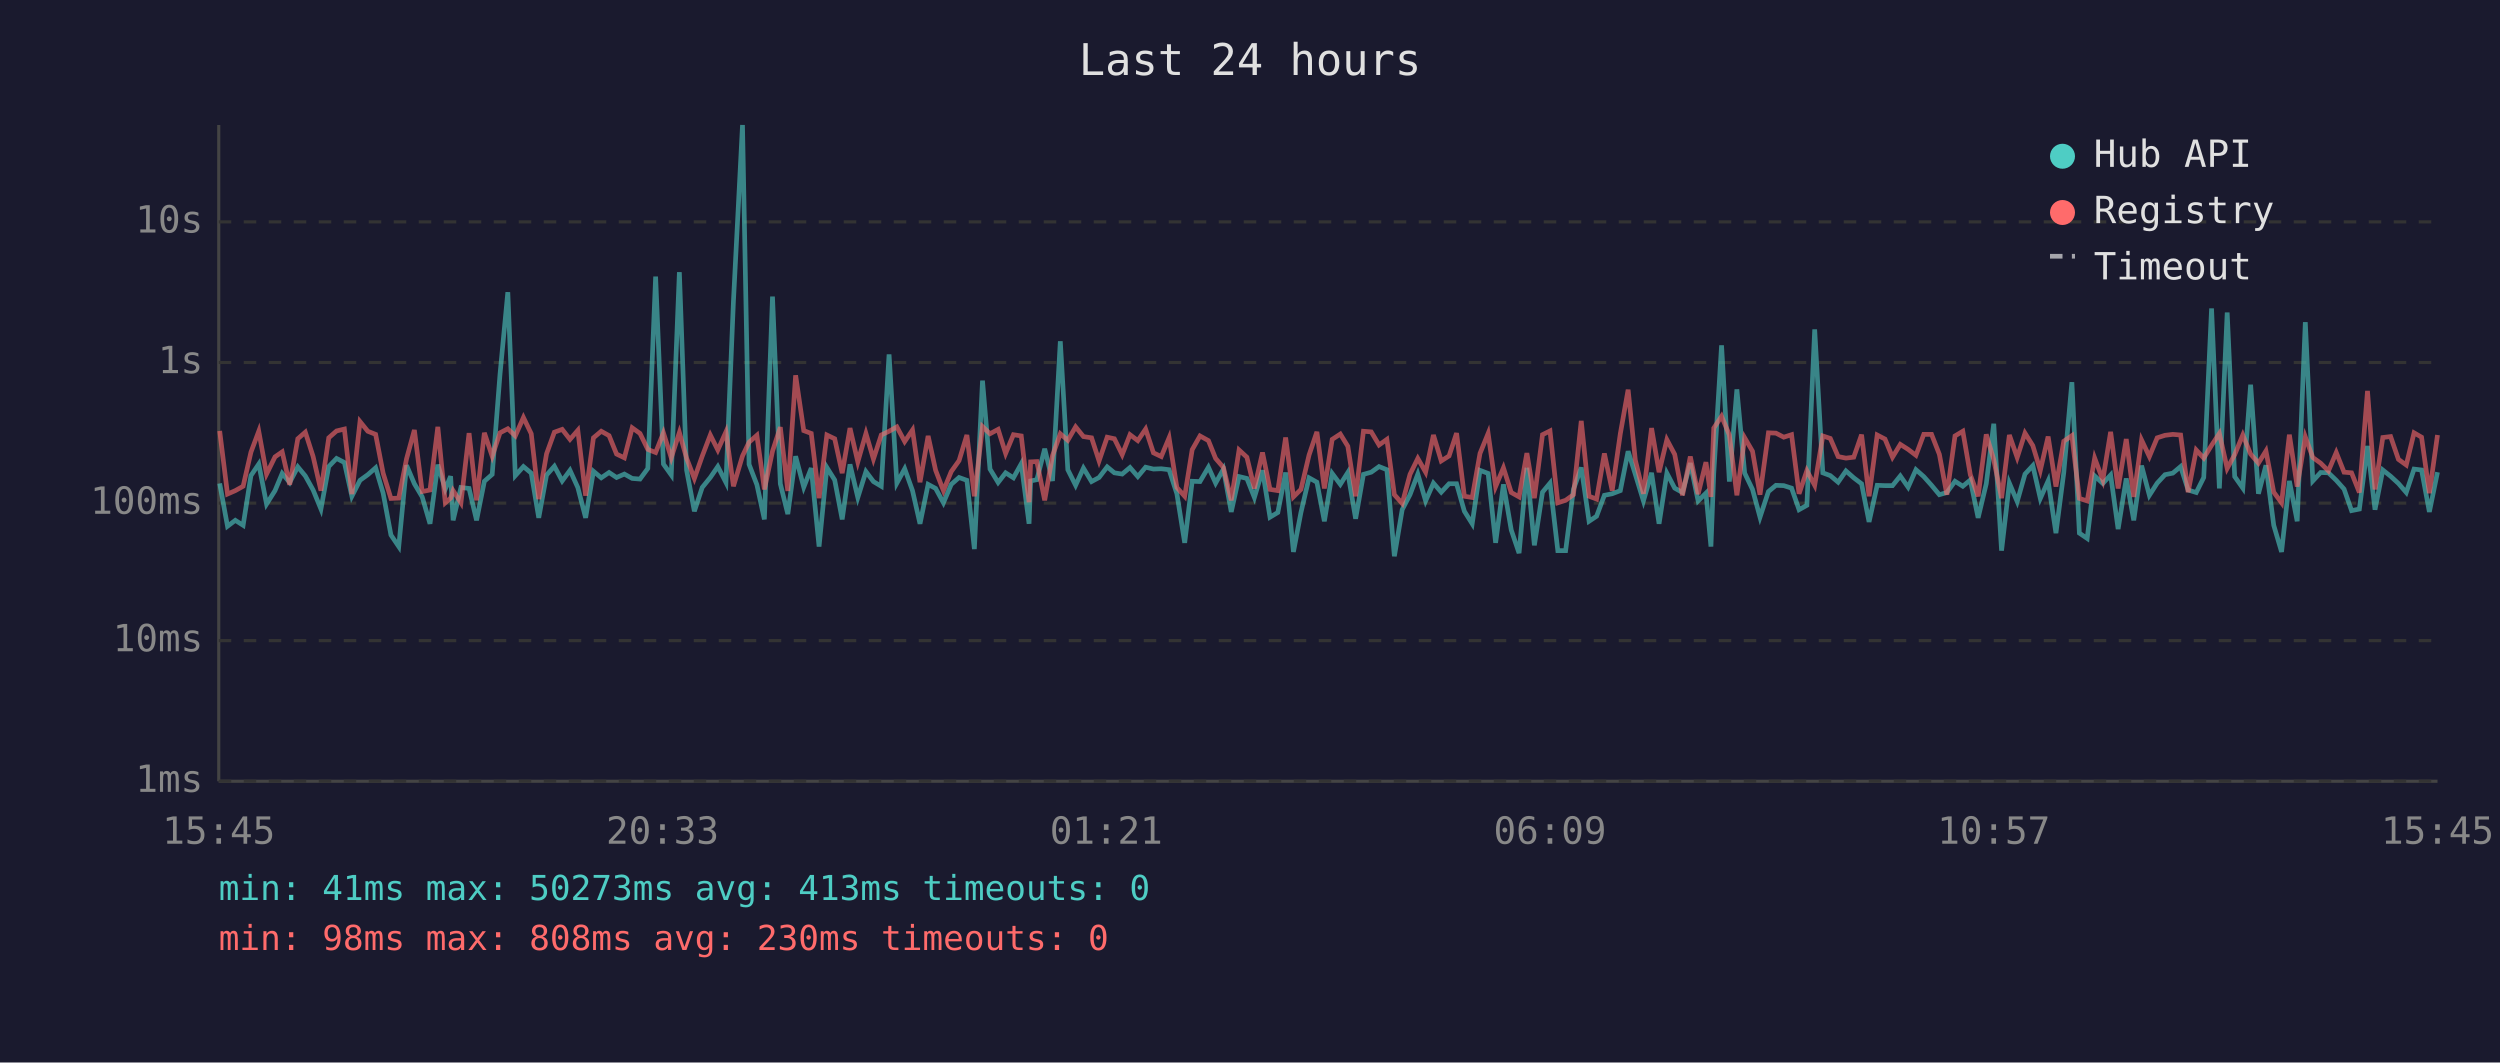
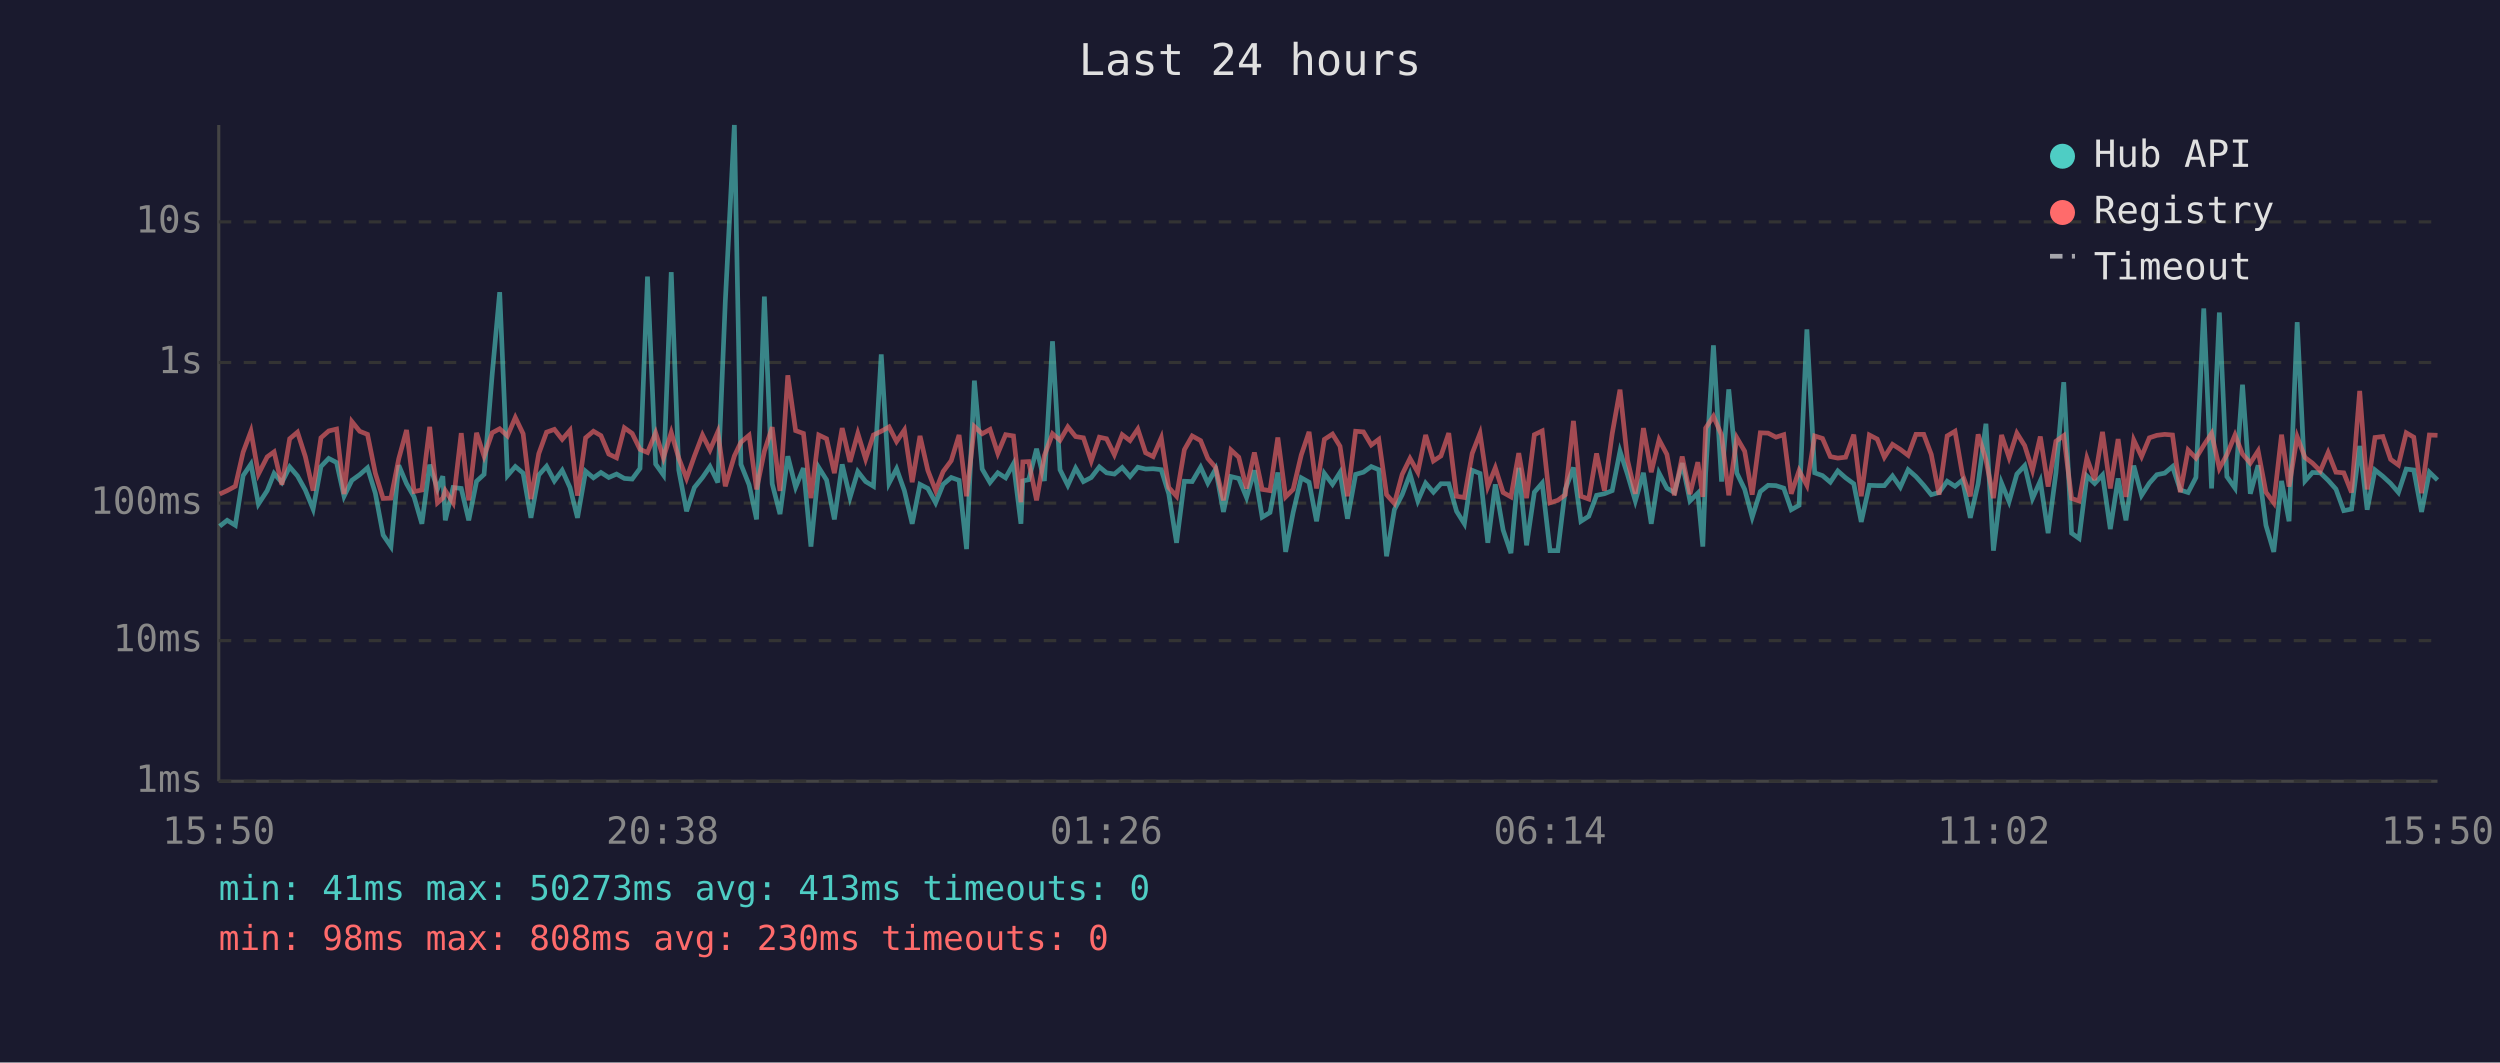
<svg xmlns="http://www.w3.org/2000/svg" viewBox="0 0 800 340" font-family="monospace" font-size="12">
  <rect width="800" height="340" fill="#1a1a2e" />
  <text x="400" y="24" fill="#e0e0e0" font-size="14" text-anchor="middle">Last 24 hours</text>
  <line x1="70" y1="40" x2="70" y2="250" stroke="#444" stroke-width="1" />
  <line x1="70" y1="250" x2="780" y2="250" stroke="#444" stroke-width="1" />
  <line x1="70" y1="250" x2="780" y2="250" stroke="#333" stroke-width="1" stroke-dasharray="4" />
  <text x="65" y="250" fill="#888" text-anchor="end" dominant-baseline="middle">1ms</text>
  <line x1="70" y1="205" x2="780" y2="205" stroke="#333" stroke-width="1" stroke-dasharray="4" />
  <text x="65" y="205" fill="#888" text-anchor="end" dominant-baseline="middle">10ms</text>
  <line x1="70" y1="161" x2="780" y2="161" stroke="#333" stroke-width="1" stroke-dasharray="4" />
  <text x="65" y="161" fill="#888" text-anchor="end" dominant-baseline="middle">100ms</text>
  <line x1="70" y1="116" x2="780" y2="116" stroke="#333" stroke-width="1" stroke-dasharray="4" />
  <text x="65" y="116" fill="#888" text-anchor="end" dominant-baseline="middle">1s</text>
  <line x1="70" y1="71" x2="780" y2="71" stroke="#333" stroke-width="1" stroke-dasharray="4" />
  <text x="65" y="71" fill="#888" text-anchor="end" dominant-baseline="middle">10s</text>
-   <text x="70" y="270" fill="#888" text-anchor="middle">15:45</text>
-   <text x="212" y="270" fill="#888" text-anchor="middle">20:33</text>
-   <text x="354" y="270" fill="#888" text-anchor="middle">01:21</text>
-   <text x="496" y="270" fill="#888" text-anchor="middle">06:09</text>
-   <text x="638" y="270" fill="#888" text-anchor="middle">10:57</text>
-   <text x="780" y="270" fill="#888" text-anchor="middle">15:45</text>
-   <polyline points="70.3,154.7 72.8,168.4 75.3,166.5 77.8,168.1 80.3,152.2 82.8,148.5 85.3,161.3 88.0,157.0 90.3,151.5 92.7,154.4 95.3,149.4 97.7,152.3 100.2,156.8 102.7,162.9 105.2,149.3 107.7,146.7 110.2,148.0 112.6,158.8 115.2,153.7 117.7,151.9 120.2,149.7 122.6,157.8 125.1,171.2 127.6,174.9 130.1,148.9 132.6,154.8 135.1,159.0 137.6,167.6 140.1,148.7 142.5,156.5 144.2,152.4 145.0,166.5 147.5,156.0 150.1,156.3 152.5,166.5 155.0,154.0 157.5,151.8 160.0,119.8 162.5,93.5 164.9,152.2 167.5,149.3 170.0,151.4 172.4,165.7 174.9,152.0 177.4,149.2 179.9,153.9 182.4,150.5 184.9,156.0 187.4,165.7 189.9,150.8 192.4,152.9 194.9,151.2 197.3,152.8 199.8,151.7 202.3,153.1 204.8,153.3 207.3,149.9 209.8,88.5 212.3,148.5 214.8,152.0 217.4,87.1 219.7,150.4 222.2,163.6 224.7,156.0 227.3,152.8 229.7,149.3 232.3,154.4 234.7,96.4 237.6,40.0 239.7,148.6 242.2,155.1 244.6,166.2 247.2,94.9 249.7,154.8 252.1,164.5 254.6,146.0 257.2,155.9 259.6,149.8 262.1,174.9 264.6,149.6 267.1,153.6 269.5,166.2 272.0,148.6 274.5,159.2 277.1,150.9 279.5,154.1 282.0,155.6 284.5,113.4 287.0,154.6 289.5,150.0 292.0,157.0 294.4,167.6 297.0,155.0 299.4,156.3 301.9,160.9 304.4,155.0 306.9,152.8 309.4,153.7 311.8,175.7 314.4,121.8 316.8,150.1 319.4,154.4 321.8,151.3 324.3,152.9 326.8,148.4 329.3,167.6 329.8,153.9 331.8,153.5 334.3,143.6 336.8,153.9 339.3,109.2 341.7,150.3 344.2,155.3 346.7,149.8 349.3,154.1 351.7,152.8 354.3,149.4 356.6,151.3 359.1,151.7 361.6,149.6 364.1,152.5 366.6,149.5 369.1,150.1 371.6,150.0 374.1,150.3 376.6,158.0 379.1,173.7 381.5,154.0 384.0,154.1 386.7,149.5 389.0,154.6 391.5,150.1 394.0,163.8 396.5,152.5 399.0,153.1 401.4,159.2 404.0,150.5 406.4,165.5 408.9,164.0 411.4,151.2 413.9,176.6 416.3,164.0 418.9,152.9 421.4,154.3 423.8,166.8 426.3,151.5 428.9,155.0 431.3,151.2 433.8,166.0 436.3,151.8 438.8,151.1 441.3,149.3 443.8,150.3 446.2,178.0 448.7,163.1 451.2,158.3 453.7,151.7 456.2,160.3 458.7,154.6 461.2,157.5 463.7,154.8 466.1,154.8 468.6,163.6 471.1,167.6 473.6,150.5 476.2,151.5 478.6,173.7 481.1,155.0 483.6,169.6 486.1,177.0 488.6,149.7 491.0,174.5 493.6,157.5 496.0,154.6 498.5,176.2 501.0,176.2 503.5,156.6 506.0,149.6 508.5,166.8 510.9,165.2 513.4,158.5 515.9,158.0 518.5,157.0 521.0,144.4 523.3,151.8 525.9,160.3 528.5,151.3 530.9,167.6 533.4,151.4 535.9,156.2 538.4,157.6 540.9,148.2 543.4,160.3 545.9,157.8 547.5,174.9 548.4,151.5 550.9,110.5 553.4,154.1 555.8,124.6 558.3,151.4 560.8,156.6 563.2,165.5 565.9,157.3 568.3,155.3 570.8,155.4 573.3,156.2 575.7,163.1 578.2,161.7 580.7,105.4 583.3,151.3 585.7,152.2 588.2,154.3 590.7,150.7 593.2,152.9 595.7,154.8 598.1,167.0 600.7,155.3 603.2,155.4 605.6,155.4 608.1,152.3 610.6,155.9 613.1,150.3 615.6,152.5 618.1,155.3 620.6,158.3 623.0,157.6 625.6,154.0 628.1,155.6 630.5,153.6 633.0,165.7 635.6,154.8 638.0,135.6 640.5,176.2 643.0,154.6 645.5,160.5 648.0,151.7 650.5,149.0 652.9,159.5 655.4,153.9 657.9,170.6 660.4,151.3 663.0,122.3 665.4,170.6 667.9,172.3 670.3,152.3 672.9,154.7 675.4,152.0 677.8,169.3 680.4,153.1 682.8,166.5 685.3,149.0 687.8,158.5 690.3,154.6 692.8,151.9 695.3,151.4 697.8,149.3 700.2,156.8 702.8,157.6 705.2,152.8 707.7,98.7 710.2,156.3 712.7,100.0 715.1,152.5 717.7,156.2 720.2,123.1 722.7,158.0 725.1,148.9 727.6,168.1 730.1,176.6 732.6,153.9 735.1,166.8 737.7,103.1 740.1,153.9 742.6,151.2 745.1,151.3 747.6,153.7 750.1,156.5 752.5,163.4 755.0,162.9 757.6,142.7 760.0,163.1 762.5,150.4 765.0,152.4 767.5,154.7 770.0,157.6 772.5,150.1 774.9,150.4 777.4,163.8 780.0,151.1" fill="none" stroke="#4ecdc4" stroke-width="1.5" opacity="0.6" />
-   <polyline points="70.3,137.9 72.8,158.1 75.3,157.0 77.8,155.6 80.3,144.7 82.8,138.0 85.3,151.7 88.0,146.2 90.3,144.6 92.7,155.1 95.3,140.4 97.7,138.3 100.2,146.1 102.7,157.0 105.2,140.1 107.7,137.9 110.2,137.3 112.6,158.1 115.2,134.9 117.7,138.0 120.2,139.0 122.6,151.4 125.1,159.5 127.6,159.4 130.1,146.8 132.6,137.6 135.1,157.3 137.6,156.8 140.1,136.6 142.5,160.9 144.2,159.4 145.0,157.0 147.5,160.9 150.1,138.6 152.5,160.1 155.0,138.5 157.5,146.0 160.0,138.5 162.5,137.2 164.9,139.5 167.5,133.6 170.0,138.8 172.4,159.7 174.9,145.2 177.4,138.3 179.9,137.4 182.4,140.6 184.9,137.7 187.4,158.6 189.9,140.1 192.4,138.0 194.9,139.4 197.3,145.3 199.8,146.5 202.3,136.9 204.8,138.7 207.3,143.8 209.8,144.8 212.3,138.5 214.8,146.5 217.4,138.4 219.7,146.6 222.2,153.1 224.7,146.0 227.3,139.2 229.7,144.0 232.3,138.2 234.7,155.6 237.6,145.9 239.7,141.5 242.2,139.3 244.6,156.6 247.2,144.4 249.7,136.7 252.1,157.1 254.6,120.1 257.2,137.8 259.6,138.7 262.1,159.4 264.6,139.2 267.1,140.4 269.5,151.4 272.0,137.0 274.5,147.8 277.1,138.7 279.5,146.9 282.0,139.2 284.5,138.0 287.0,136.6 289.5,141.3 292.0,137.6 294.4,154.3 297.0,139.5 299.4,150.5 301.9,157.0 304.4,150.9 306.9,147.4 309.4,139.2 311.8,158.8 314.4,136.5 316.8,138.8 319.4,137.4 321.8,145.1 324.3,139.1 326.8,139.5 329.3,160.7 329.8,147.8 331.8,147.7 334.3,160.1 336.8,145.8 339.3,138.8 341.7,140.9 344.2,136.6 346.7,139.7 349.3,140.1 351.7,147.5 354.3,139.9 356.6,140.4 359.1,145.5 361.6,139.1 364.1,141.0 366.6,137.3 369.1,144.9 371.6,146.1 374.1,140.1 376.6,156.0 379.1,158.8 381.5,143.9 384.0,139.5 386.7,141.0 389.0,146.7 391.5,149.6 394.0,160.1 396.5,144.0 399.0,146.3 401.4,156.3 404.0,144.8 406.4,156.6 408.9,157.0 411.4,140.0 413.9,159.0 416.3,156.6 418.9,145.6 421.4,138.2 423.8,156.3 426.3,140.6 428.9,138.9 431.3,142.8 433.8,158.8 436.3,138.0 438.8,138.2 441.3,142.4 443.8,140.6 446.2,158.3 448.7,161.1 451.2,151.8 453.7,146.7 456.2,151.1 458.7,139.2 461.2,147.5 463.7,145.9 466.1,138.6 468.6,158.8 471.1,159.2 473.6,145.1 476.2,138.7 478.6,155.7 481.1,149.7 483.6,157.6 486.1,159.0 488.6,145.0 491.0,159.4 493.6,139.1 496.0,137.9 498.5,160.9 501.0,160.1 503.5,158.3 506.0,134.7 508.5,158.8 510.9,159.7 513.4,145.1 515.9,157.0 518.5,138.8 521.0,124.7 523.3,147.2 525.9,158.0 528.5,137.0 530.9,151.1 533.4,140.7 535.9,145.4 538.4,158.5 540.9,146.1 543.4,158.1 545.9,147.9 547.5,159.0 548.4,137.0 550.9,133.2 553.4,139.2 555.8,158.5 558.3,140.1 560.8,144.4 563.2,158.3 565.9,138.5 568.3,138.6 570.8,139.9 573.3,139.1 575.7,158.0 578.2,150.6 580.7,155.3 583.3,139.5 585.7,140.3 588.2,146.1 590.7,146.6 593.2,146.3 595.7,139.1 598.1,158.8 600.7,139.2 603.2,140.5 605.6,146.3 608.1,142.2 610.6,143.8 613.1,145.7 615.6,139.0 618.1,139.0 620.6,145.4 623.0,158.3 625.6,139.5 628.1,138.0 630.5,151.9 633.0,158.8 635.6,139.0 638.0,147.1 640.5,159.4 643.0,139.2 645.5,146.4 648.0,138.6 650.5,142.6 652.9,150.5 655.4,139.7 657.9,155.7 660.4,141.2 663.0,139.4 665.4,159.5 667.9,160.3 670.3,146.6 672.9,153.6 675.4,138.2 677.8,156.3 680.4,140.5 682.8,159.0 685.3,140.8 687.8,146.1 690.3,140.1 692.8,139.3 695.3,139.0 697.8,139.2 700.2,157.5 702.8,144.0 705.2,146.6 707.7,142.5 710.2,138.7 712.7,149.9 715.1,145.5 717.7,139.2 720.2,145.3 722.7,148.2 725.1,144.3 727.6,157.5 730.1,160.9 732.6,139.1 735.1,155.7 737.7,139.8 740.1,146.4 742.6,148.2 745.1,150.7 747.6,144.8 750.1,151.1 752.5,151.3 755.0,157.6 757.6,125.1 760.0,156.6 762.5,140.0 765.0,139.7 767.5,147.0 770.0,148.8 772.5,138.5 774.9,139.9 777.4,157.8 780.0,139.2" fill="none" stroke="#ff6b6b" stroke-width="1.5" opacity="0.6" />
+   <text x="70" y="270" fill="#888" text-anchor="middle">15:50</text>
+   <text x="212" y="270" fill="#888" text-anchor="middle">20:38</text>
+   <text x="354" y="270" fill="#888" text-anchor="middle">01:26</text>
+   <text x="496" y="270" fill="#888" text-anchor="middle">06:14</text>
+   <text x="638" y="270" fill="#888" text-anchor="middle">11:02</text>
+   <text x="780" y="270" fill="#888" text-anchor="middle">15:50</text>
+   <polyline points="70.3,168.4 72.7,166.5 75.3,168.1 77.8,152.2 80.3,148.5 82.7,161.3 85.5,157.0 87.7,151.5 90.2,154.4 92.7,149.4 95.2,152.3 97.7,156.8 100.2,162.9 102.7,149.3 105.2,146.7 107.7,148.0 110.1,158.8 112.6,153.7 115.1,151.9 117.6,149.7 120.1,157.8 122.6,171.2 125.1,174.9 127.6,148.9 130.1,154.8 132.5,159.0 135.0,167.6 137.5,148.7 140.0,156.5 141.7,152.4 142.5,166.5 145.0,156.0 147.6,156.3 150.0,166.5 152.5,154.0 154.9,151.8 157.5,119.8 159.9,93.5 162.4,152.2 164.9,149.3 167.4,151.4 169.9,165.7 172.4,152.0 174.9,149.2 177.4,153.9 179.9,150.5 182.4,156.0 184.8,165.7 187.4,150.8 189.9,152.9 192.3,151.2 194.8,152.8 197.3,151.7 199.8,153.1 202.3,153.3 204.8,149.9 207.2,88.5 209.8,148.5 212.3,152.0 214.8,87.1 217.2,150.4 219.7,163.6 222.2,156.0 224.8,152.8 227.2,149.3 229.7,154.4 232.1,96.4 235.0,40.0 237.1,148.6 239.7,155.1 242.1,166.2 244.6,94.9 247.1,154.8 249.6,164.5 252.1,146.0 254.6,155.9 257.1,149.8 259.5,174.9 262.0,149.6 264.5,153.6 267.0,166.2 269.5,148.6 272.0,159.2 274.5,150.9 277.0,154.1 279.5,155.6 282.0,113.4 284.5,154.6 286.9,150.0 289.4,157.0 291.9,167.6 294.4,155.0 296.9,156.3 299.4,160.9 301.8,155.0 304.4,152.8 306.9,153.7 309.3,175.7 311.8,121.8 314.3,150.1 316.8,154.4 319.3,151.3 321.8,152.9 324.3,148.4 326.7,167.6 327.3,153.9 329.2,153.5 331.7,143.6 334.2,153.9 336.8,109.2 339.2,150.3 341.7,155.3 344.2,149.8 346.7,154.1 349.2,152.8 351.8,149.4 354.1,151.3 356.6,151.7 359.1,149.6 361.6,152.5 364.1,149.5 366.6,150.1 369.0,150.0 371.6,150.3 374.0,158.0 376.5,173.7 379.0,154.0 381.5,154.1 384.2,149.5 386.5,154.6 389.0,150.1 391.5,163.8 393.9,152.5 396.4,153.1 398.9,159.2 401.4,150.5 403.9,165.5 406.4,164.0 408.9,151.2 411.4,176.6 413.8,164.0 416.4,152.9 418.9,154.3 421.3,166.8 423.8,151.5 426.4,155.0 428.8,151.2 431.2,166.0 433.8,151.8 436.3,151.1 438.8,149.3 441.2,150.3 443.7,178.0 446.2,163.1 448.7,158.3 451.2,151.7 453.7,160.3 456.2,154.6 458.7,157.5 461.1,154.8 463.6,154.8 466.1,163.6 468.6,167.6 471.1,150.5 473.6,151.5 476.1,173.7 478.5,155.0 481.0,169.6 483.5,177.0 486.0,149.7 488.5,174.5 491.0,157.5 493.5,154.6 496.0,176.2 498.5,176.2 500.9,156.6 503.5,149.6 505.9,166.8 508.4,165.2 510.9,158.5 513.4,158.0 515.9,157.0 518.4,144.4 520.8,151.8 523.3,160.3 525.9,151.3 528.4,167.6 530.9,151.4 533.4,156.2 535.8,157.6 538.3,148.2 540.8,160.3 543.3,157.8 544.9,174.9 545.8,151.5 548.3,110.5 550.9,154.1 553.2,124.6 555.8,151.4 558.3,156.6 560.7,165.5 563.3,157.3 565.8,155.3 568.3,155.4 570.8,156.2 573.2,163.1 575.7,161.7 578.2,105.4 580.7,151.3 583.2,152.2 585.7,154.3 588.1,150.7 590.6,152.9 593.2,154.8 595.6,167.0 598.2,155.3 600.7,155.4 603.0,155.4 605.6,152.3 608.1,155.9 610.6,150.3 613.1,152.5 615.6,155.3 618.0,158.3 620.5,157.6 623.1,154.0 625.6,155.6 628.0,153.6 630.5,165.7 633.0,154.8 635.5,135.6 637.9,176.2 640.5,154.6 642.9,160.5 645.4,151.7 647.9,149.0 650.4,159.5 652.9,153.9 655.4,170.6 657.9,151.3 660.4,122.3 662.9,170.6 665.3,172.3 667.8,152.3 670.3,154.7 672.8,152.0 675.3,169.3 677.8,153.1 680.3,166.5 682.8,149.0 685.3,158.5 687.8,154.6 690.2,151.9 692.7,151.4 695.2,149.3 697.7,156.8 700.2,157.6 702.7,152.8 705.2,98.7 707.7,156.3 710.2,100.0 712.6,152.5 715.2,156.2 717.6,123.1 720.1,158.0 722.6,148.9 725.1,168.1 727.6,176.6 730.1,153.9 732.5,166.8 735.1,103.1 737.6,153.9 740.0,151.2 742.5,151.3 745.0,153.7 747.5,156.5 750.0,163.4 752.5,162.9 755.1,142.7 757.5,163.1 760.0,150.4 762.5,152.4 765.0,154.7 767.5,157.6 770.0,150.1 772.4,150.4 774.9,163.8 777.4,151.1 780.0,153.6" fill="none" stroke="#4ecdc4" stroke-width="1.5" opacity="0.6" />
+   <polyline points="70.3,158.1 72.7,157.0 75.3,155.6 77.8,144.7 80.3,138.0 82.7,151.7 85.5,146.2 87.7,144.6 90.2,155.1 92.7,140.4 95.2,138.3 97.7,146.1 100.2,157.0 102.7,140.1 105.2,137.9 107.7,137.3 110.1,158.1 112.6,134.9 115.1,138.0 117.6,139.0 120.1,151.4 122.6,159.5 125.1,159.4 127.6,146.8 130.1,137.6 132.5,157.3 135.0,156.8 137.5,136.6 140.0,160.9 141.7,159.4 142.5,157.0 145.0,160.9 147.6,138.6 150.0,160.1 152.5,138.5 154.9,146.0 157.5,138.5 159.9,137.2 162.4,139.5 164.9,133.6 167.4,138.8 169.9,159.7 172.4,145.2 174.9,138.3 177.4,137.4 179.9,140.6 182.4,137.7 184.8,158.6 187.4,140.1 189.9,138.0 192.3,139.4 194.8,145.3 197.3,146.5 199.8,136.9 202.3,138.7 204.8,143.8 207.2,144.8 209.8,138.5 212.3,146.5 214.8,138.4 217.2,146.6 219.7,153.1 222.2,146.0 224.8,139.2 227.2,144.0 229.7,138.2 232.1,155.6 235.0,145.9 237.1,141.5 239.7,139.3 242.1,156.6 244.6,144.4 247.1,136.7 249.6,157.1 252.1,120.1 254.6,137.8 257.1,138.7 259.5,159.4 262.0,139.2 264.5,140.4 267.0,151.4 269.5,137.0 272.0,147.8 274.5,138.7 277.0,146.9 279.5,139.2 282.0,138.0 284.5,136.6 286.9,141.3 289.4,137.6 291.9,154.3 294.4,139.5 296.9,150.5 299.4,157.0 301.8,150.9 304.4,147.4 306.9,139.2 309.3,158.8 311.8,136.5 314.3,138.8 316.8,137.4 319.3,145.1 321.8,139.1 324.3,139.5 326.7,160.7 327.3,147.8 329.2,147.7 331.7,160.1 334.2,145.8 336.8,138.8 339.2,140.9 341.7,136.6 344.2,139.7 346.7,140.1 349.2,147.5 351.8,139.9 354.1,140.4 356.6,145.5 359.1,139.1 361.6,141.0 364.1,137.3 366.6,144.9 369.0,146.1 371.6,140.1 374.0,156.0 376.5,158.8 379.0,143.9 381.5,139.5 384.2,141.0 386.5,146.7 389.0,149.6 391.5,160.1 393.9,144.0 396.4,146.3 398.9,156.3 401.4,144.8 403.9,156.6 406.4,157.0 408.9,140.0 411.4,159.0 413.8,156.6 416.4,145.6 418.9,138.2 421.3,156.3 423.8,140.6 426.4,138.9 428.8,142.8 431.2,158.8 433.8,138.0 436.3,138.2 438.8,142.4 441.2,140.6 443.7,158.3 446.2,161.1 448.7,151.8 451.2,146.7 453.7,151.1 456.2,139.2 458.7,147.5 461.1,145.9 463.6,138.6 466.1,158.8 468.6,159.2 471.1,145.1 473.6,138.7 476.1,155.7 478.5,149.7 481.0,157.6 483.5,159.0 486.0,145.0 488.5,159.4 491.0,139.1 493.5,137.9 496.0,160.9 498.5,160.1 500.9,158.3 503.5,134.7 505.9,158.8 508.4,159.7 510.9,145.1 513.4,157.0 515.9,138.8 518.4,124.7 520.8,147.2 523.3,158.0 525.9,137.0 528.4,151.1 530.9,140.7 533.4,145.4 535.8,158.5 538.3,146.1 540.8,158.1 543.3,147.9 544.9,159.0 545.8,137.0 548.3,133.2 550.9,139.2 553.2,158.5 555.8,140.1 558.3,144.4 560.7,158.3 563.3,138.5 565.8,138.6 568.3,139.9 570.8,139.1 573.2,158.0 575.7,150.6 578.2,155.3 580.7,139.5 583.2,140.3 585.7,146.1 588.1,146.6 590.6,146.3 593.2,139.1 595.6,158.8 598.2,139.2 600.7,140.5 603.0,146.3 605.6,142.2 608.1,143.8 610.6,145.7 613.1,139.0 615.6,139.0 618.0,145.4 620.5,158.3 623.1,139.5 625.6,138.0 628.0,151.9 630.5,158.8 633.0,139.0 635.5,147.1 637.9,159.4 640.5,139.2 642.9,146.4 645.4,138.6 647.9,142.6 650.4,150.5 652.9,139.7 655.4,155.7 657.9,141.2 660.4,139.4 662.9,159.5 665.3,160.3 667.8,146.6 670.3,153.6 672.8,138.2 675.3,156.3 677.8,140.5 680.3,159.0 682.8,140.8 685.3,146.1 687.8,140.1 690.2,139.3 692.7,139.0 695.2,139.2 697.7,157.5 700.2,144.0 702.7,146.6 705.2,142.5 707.7,138.7 710.2,149.9 712.6,145.5 715.2,139.2 717.6,145.3 720.1,148.2 722.6,144.3 725.1,157.5 727.6,160.9 730.1,139.1 732.5,155.7 735.1,139.8 737.6,146.4 740.0,148.2 742.5,150.7 745.0,144.8 747.5,151.1 750.0,151.3 752.5,157.6 755.1,125.1 757.5,156.6 760.0,140.0 762.5,139.7 765.0,147.0 767.5,148.8 770.0,138.5 772.4,139.9 774.9,157.8 777.4,139.2 780.0,139.3" fill="none" stroke="#ff6b6b" stroke-width="1.5" opacity="0.6" />
  <circle cx="660" cy="50" r="4" fill="#4ecdc4" />
  <text x="670" y="50" fill="#e0e0e0" dominant-baseline="middle">Hub API</text>
  <circle cx="660" cy="68" r="4" fill="#ff6b6b" />
  <text x="670" y="68" fill="#e0e0e0" dominant-baseline="middle">Registry</text>
  <line x1="656" y1="82" x2="664" y2="82" stroke="#e0e0e0" stroke-width="1.5" stroke-dasharray="4,3" opacity="0.7" />
  <text x="670" y="86" fill="#e0e0e0" dominant-baseline="middle">Timeout</text>
  <text x="70" y="288" fill="#4ecdc4" font-size="11">min: 41ms  max: 50273ms  avg: 413ms  timeouts: 0</text>
  <text x="70" y="304" fill="#ff6b6b" font-size="11">min: 98ms  max: 808ms  avg: 230ms  timeouts: 0</text>
</svg>
